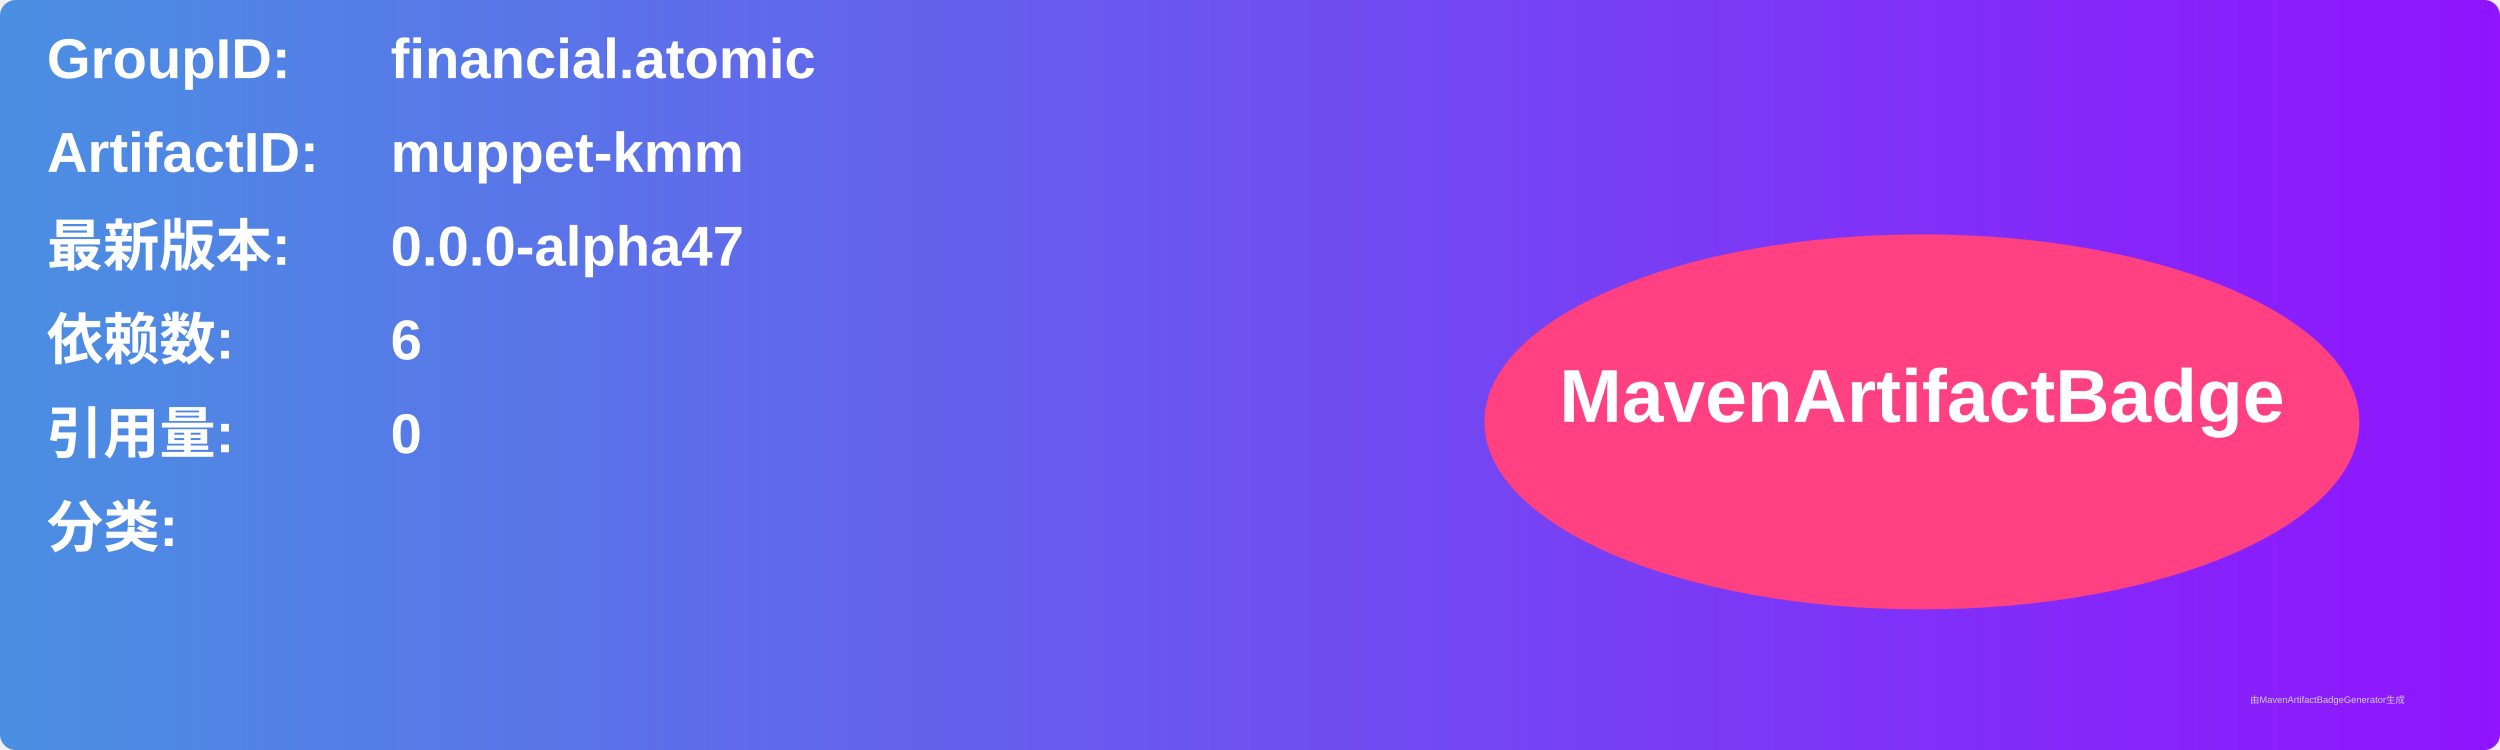
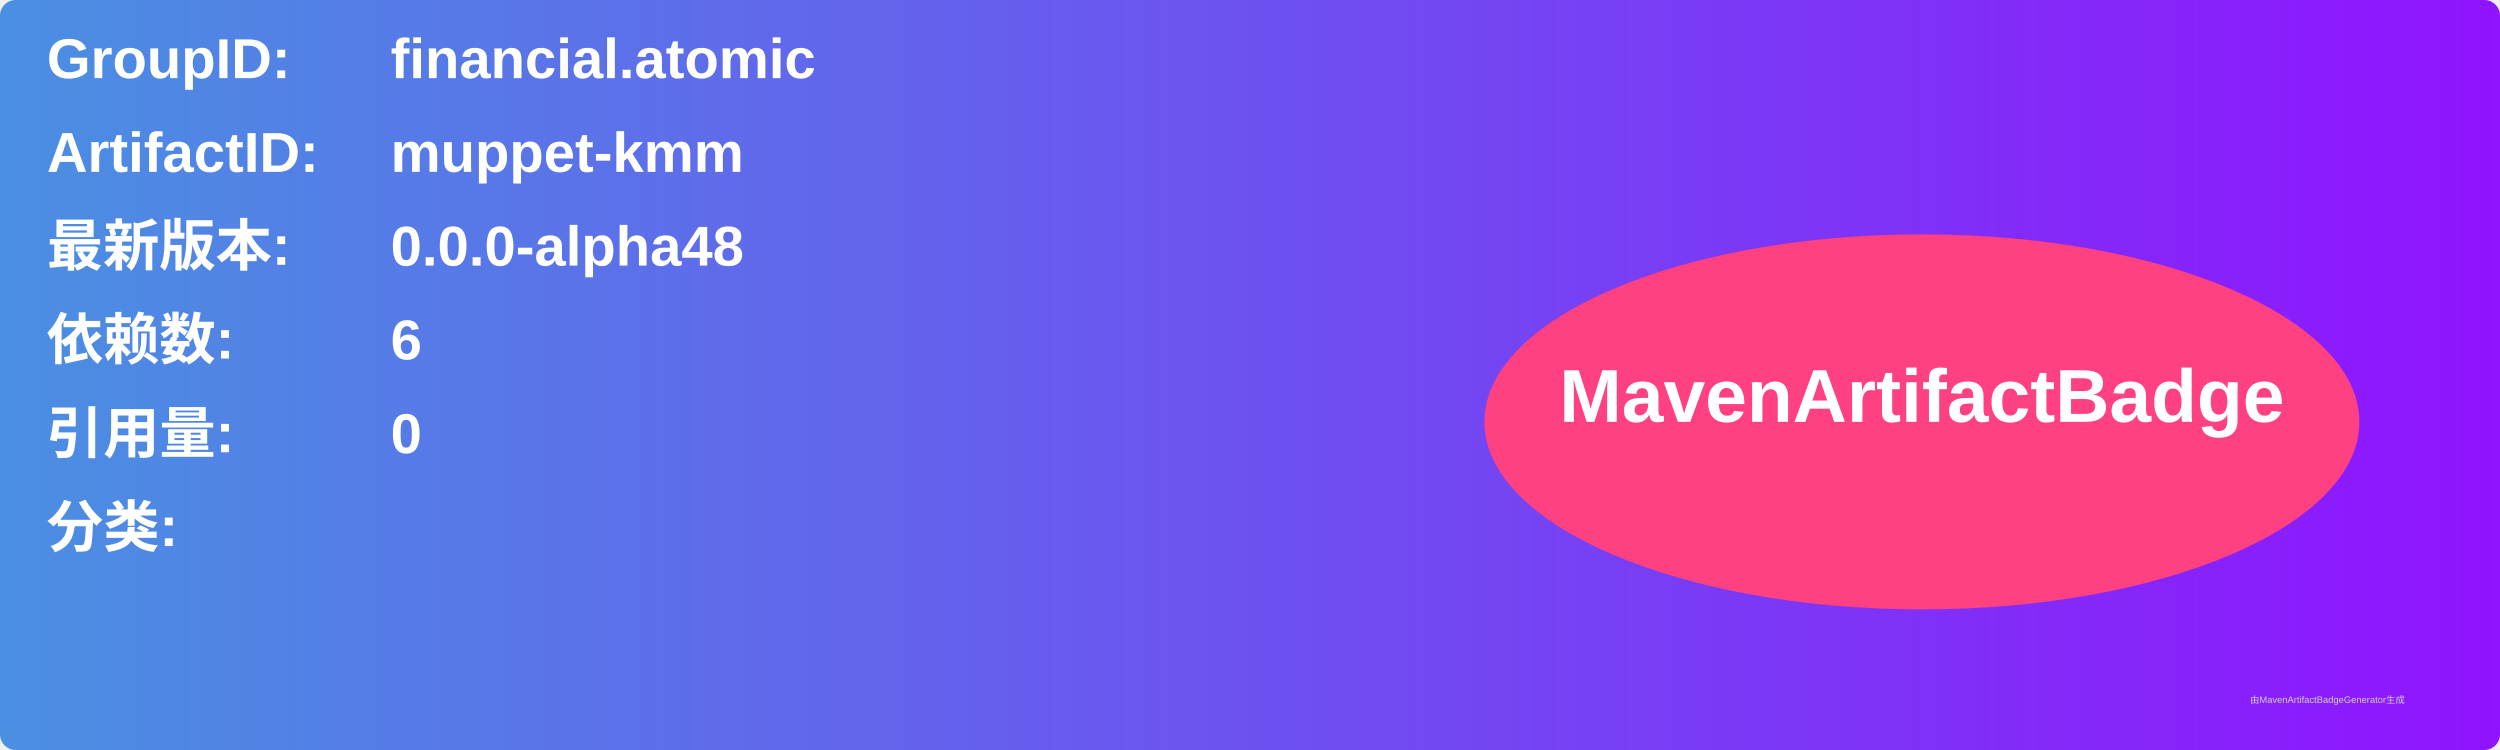
<svg xmlns="http://www.w3.org/2000/svg" width="800" height="240" viewBox="0 0 800 240">
  <linearGradient id="grad" x1="0%" y1="0%" x2="100%" y2="0%">
    <stop offset="0%" stop-color="#4a90e2" />
    <stop offset="100%" stop-color="#9013fe" />
  </linearGradient>
  <rect width="100%" height="100%" rx="5" ry="5" fill="url(#grad)" />
  <g transform="translate(15, 15)">
    <text x="0" y="10" font-family="Arial" font-size="18" fill="white" font-weight="bold" width="260">GroupID:</text>
    <text x="110" y="10" font-family="Arial" font-size="18" fill="white" font-weight="bold" width="460">financial.atomic</text>
    <text x="0" y="40" font-family="Arial" font-size="18" fill="white" font-weight="bold" width="260">ArtifactID:</text>
    <text x="110" y="40" font-family="Arial" font-size="18" fill="white" font-weight="bold" width="460">muppet-kmm</text>
    <text x="0" y="70" font-family="Arial" font-size="18" fill="white" font-weight="bold">最新版本:</text>
    <text x="110" y="70" font-family="Arial" font-size="18" fill="white" font-weight="bold">
-       <tspan font-weight="bold">0.0.0-alpha47</tspan>
+       <tspan font-weight="bold">0.0.0-alpha48</tspan>
    </text>
    <text x="0" y="100" font-family="Arial" font-size="18" fill="white" font-weight="bold">依赖数: </text>
    <text x="110" y="100" font-family="Arial" font-size="18" fill="white">
      <tspan font-weight="bold">6</tspan>
    </text>
    <text x="0" y="130" font-family="Arial" font-size="18" fill="white" font-weight="bold">引用量: </text>
    <text x="110" y="130" font-family="Arial" font-size="18" fill="white">
      <tspan font-weight="bold">0</tspan>
    </text>
    <text x="0" y="160" font-family="Arial" font-size="18" fill="white" font-weight="bold">分类:</text>
    <text x="10" y="190" font-family="Arial" font-size="10" fill="white">
      <tspan font-weight="bold" />
    </text>
    <ellipse cx="600" cy="120" rx="140" ry="60" fill="#ff4081" />
    <text x="600" y="120" text-anchor="middle" font-family="Arial" font-size="24" fill="white" font-weight="bold">MavenArtifactBadge</text>
  </g>
  <text x="720" y="225" font-family="Arial" font-size="3" fill="#d0d0d0">由MavenArtifactBadgeGenerator生成</text>
</svg>
